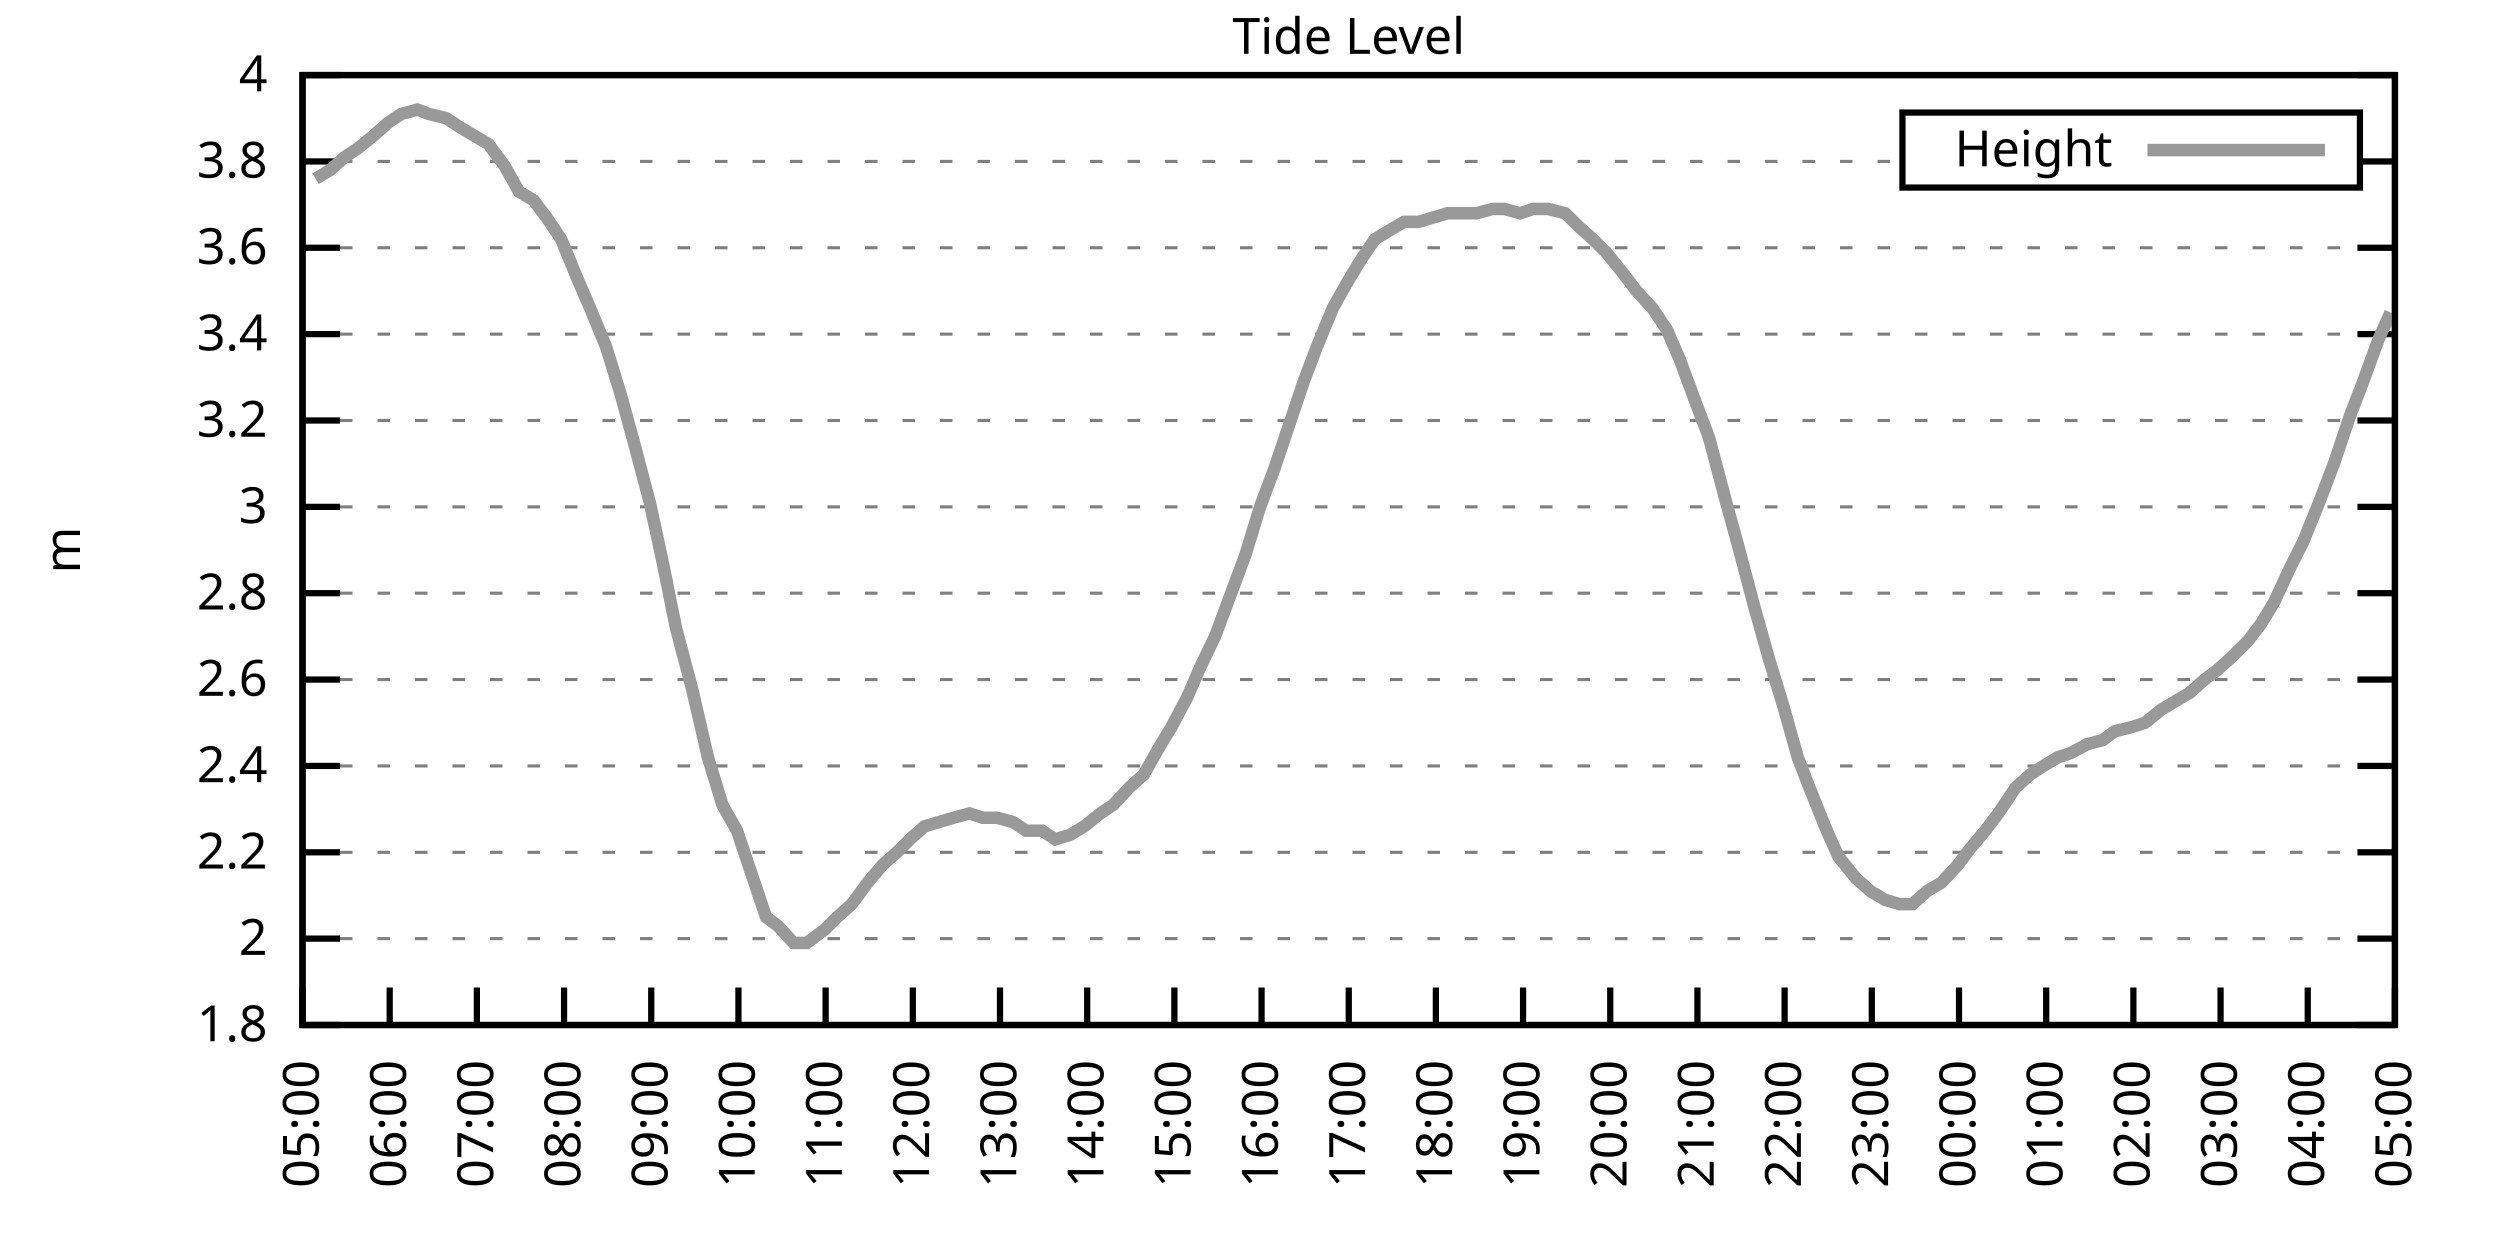
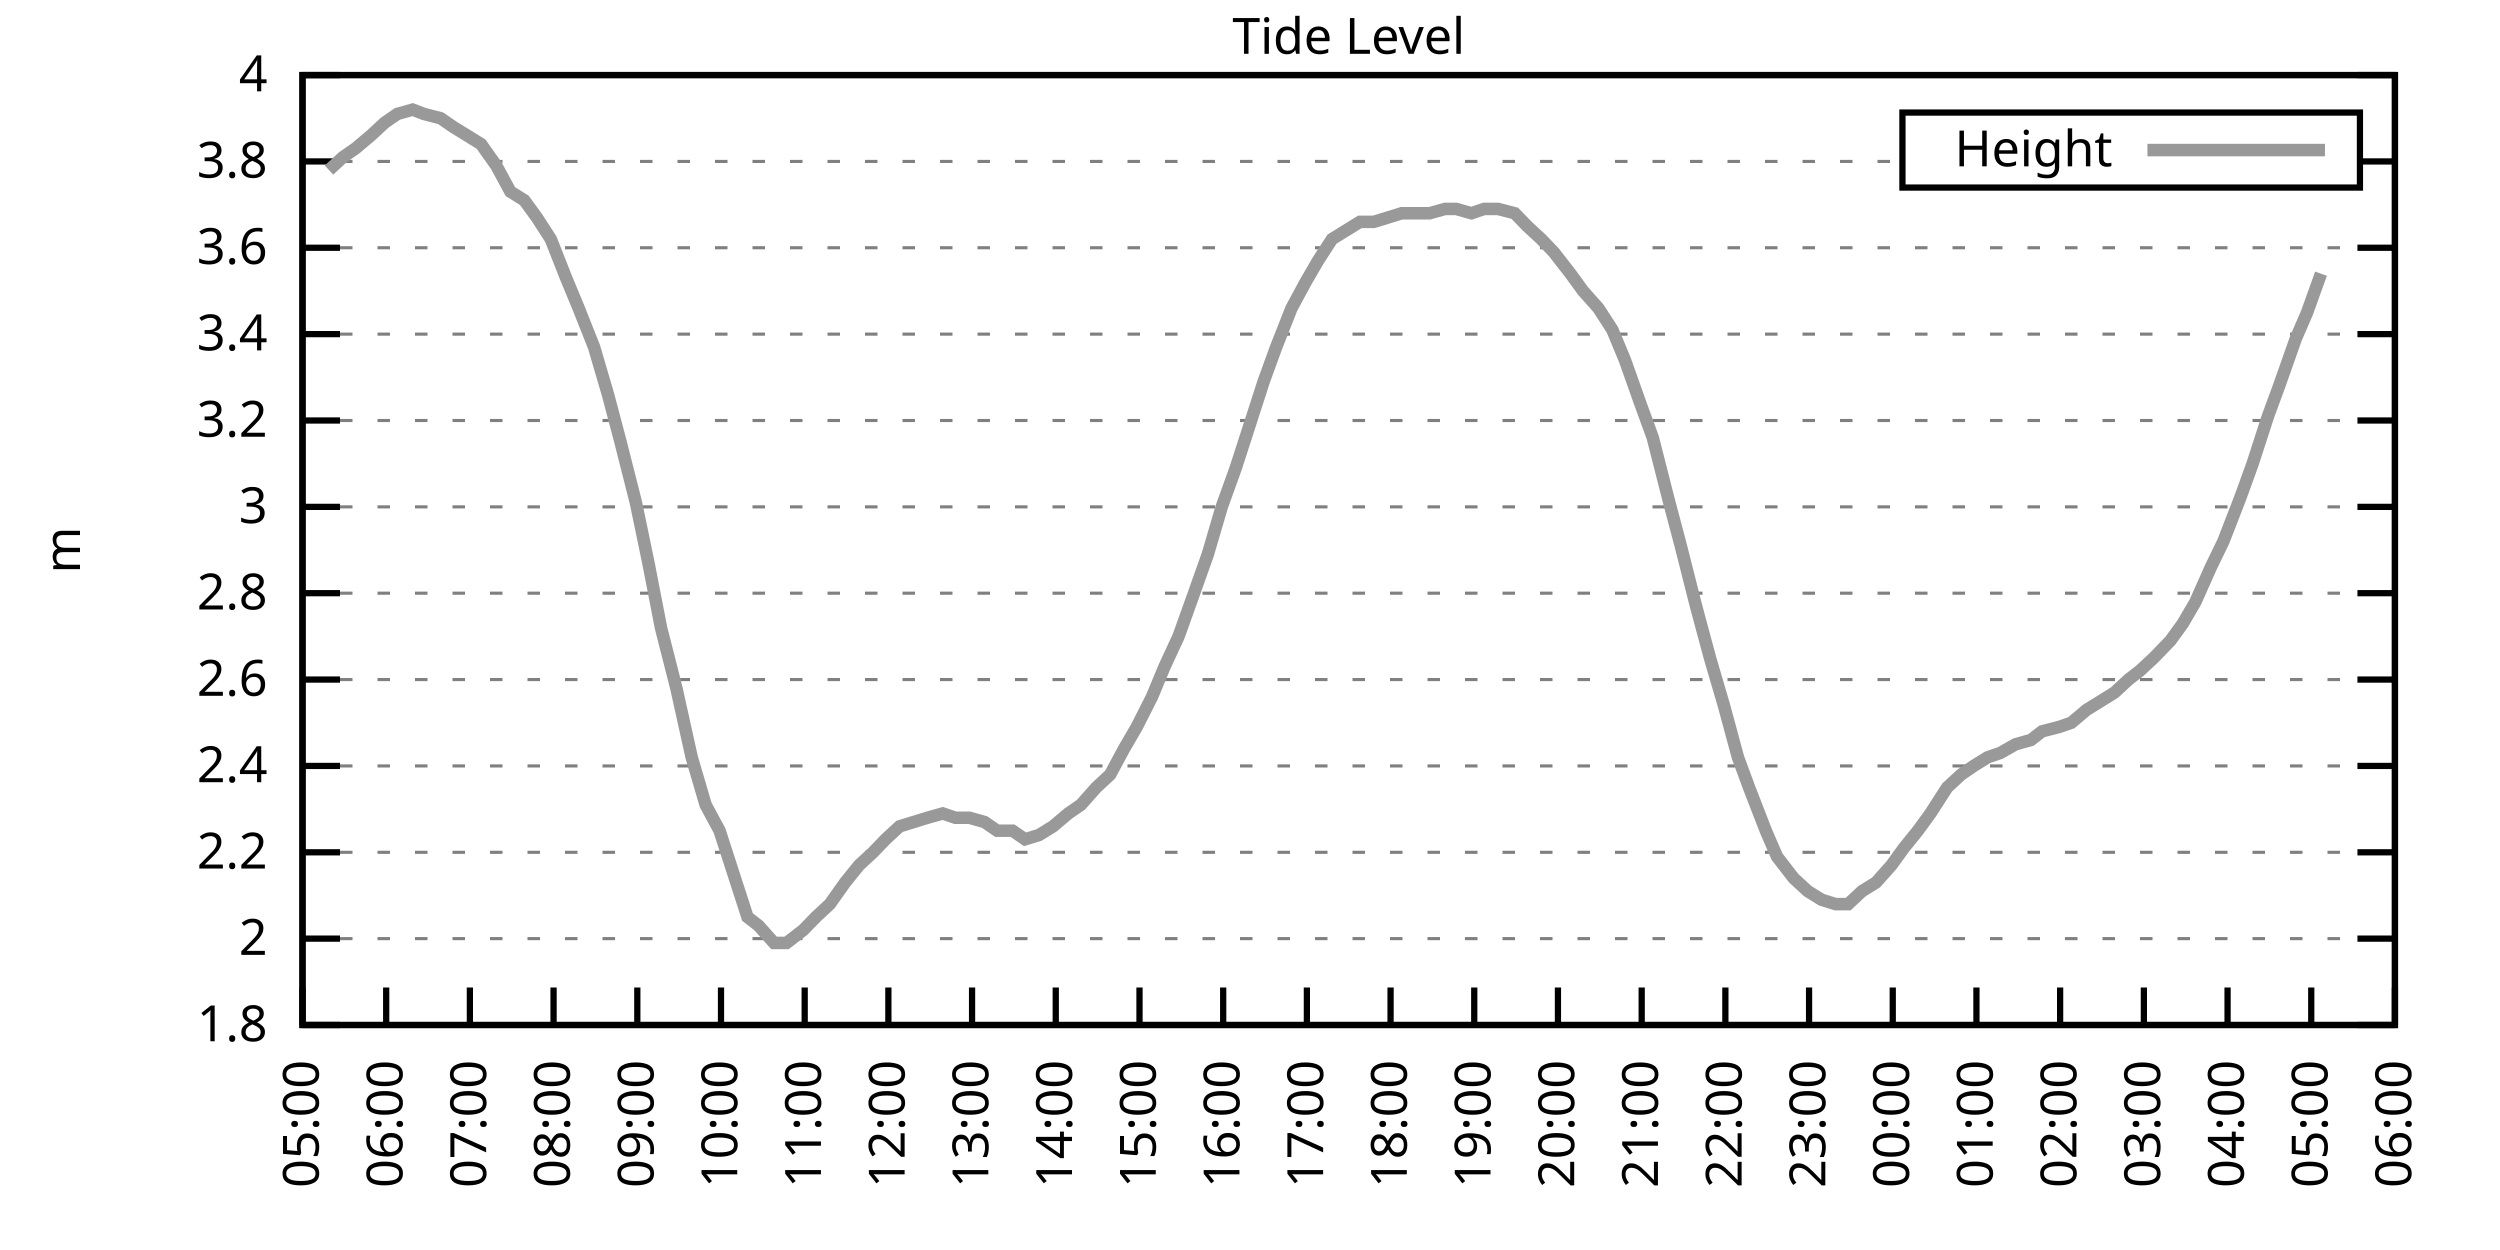
<svg xmlns="http://www.w3.org/2000/svg" xmlns:xlink="http://www.w3.org/1999/xlink" width="400" height="200" viewBox="0 0 400 200">
  <g id="gnuplot_canvas">
    <rect x="0" y="0" width="400" height="200" fill="none" />
    <defs>
      <circle id="gpDot" r="0.5" stroke-width="0.5" stroke="currentColor" />
      <path id="gpPt0" stroke-width="0.333" stroke="currentColor" d="M-1,0 h2 M0,-1 v2" />
      <path id="gpPt1" stroke-width="0.333" stroke="currentColor" d="M-1,-1 L1,1 M1,-1 L-1,1" />
      <path id="gpPt2" stroke-width="0.333" stroke="currentColor" d="M-1,0 L1,0 M0,-1 L0,1 M-1,-1 L1,1 M-1,1 L1,-1" />
      <rect id="gpPt3" stroke-width="0.333" stroke="currentColor" x="-1" y="-1" width="2" height="2" />
      <rect id="gpPt4" stroke-width="0.333" stroke="currentColor" fill="currentColor" x="-1" y="-1" width="2" height="2" />
      <circle id="gpPt5" stroke-width="0.333" stroke="currentColor" cx="0" cy="0" r="1" />
      <use xlink:href="#gpPt5" id="gpPt6" fill="currentColor" stroke="none" />
      <path id="gpPt7" stroke-width="0.333" stroke="currentColor" d="M0,-1.33 L-1.33,0.67 L1.33,0.67 z" />
      <use xlink:href="#gpPt7" id="gpPt8" fill="currentColor" stroke="none" />
      <use xlink:href="#gpPt7" id="gpPt9" stroke="currentColor" transform="rotate(180)" />
      <use xlink:href="#gpPt9" id="gpPt10" fill="currentColor" stroke="none" />
      <use xlink:href="#gpPt3" id="gpPt11" stroke="currentColor" transform="rotate(45)" />
      <use xlink:href="#gpPt11" id="gpPt12" fill="currentColor" stroke="none" />
      <path id="gpPt13" stroke-width="0.333" stroke="currentColor" d="M0,1.330 L1.265,0.411 L0.782,-1.067 L-0.782,-1.076 L-1.265,0.411 z" />
      <use xlink:href="#gpPt13" id="gpPt14" fill="currentColor" stroke="none" />
      <filter id="textbox" filterUnits="objectBoundingBox" x="0" y="0" height="1" width="1">
        <feFlood flood-color="white" flood-opacity="1" result="bgnd" />
        <feComposite in="SourceGraphic" in2="bgnd" operator="atop" />
      </filter>
      <filter id="greybox" filterUnits="objectBoundingBox" x="0" y="0" height="1" width="1">
        <feFlood flood-color="lightgrey" flood-opacity="1" result="grey" />
        <feComposite in="SourceGraphic" in2="grey" operator="atop" />
      </filter>
    </defs>
    <g fill="none" color="white" stroke="currentColor" stroke-width="1.00" stroke-linecap="butt" stroke-linejoin="miter">
</g>
    <g fill="none" color="black" stroke="currentColor" stroke-width="1.00" stroke-linecap="butt" stroke-linejoin="miter">
      <g stroke="none" shape-rendering="crispEdges">
        <polygon fill="rgb(255, 255, 255)" points="48.40,164.00 383.18,164.00 383.18,12.02 48.40,12.02 " />
      </g>
    </g>
    <g fill="none" color="black" stroke="currentColor" stroke-width="1.00" stroke-linecap="butt" stroke-linejoin="miter">
</g>
    <g fill="none" color="black" stroke="black" stroke-width="0.50" stroke-linecap="butt" stroke-linejoin="miter">
</g>
    <g fill="none" color="gray" stroke="currentColor" stroke-width="0.50" stroke-linecap="butt" stroke-linejoin="miter">
      <path stroke="gray" stroke-dasharray="2,4" class="gridline" d="M48.40,164.00 L383.19,164.00  " />
    </g>
    <g fill="none" color="gray" stroke="gray" stroke-width="1.00" stroke-linecap="butt" stroke-linejoin="miter">
</g>
    <g fill="none" color="black" stroke="currentColor" stroke-width="1.00" stroke-linecap="butt" stroke-linejoin="miter">
      <path stroke="black" d="M48.40,164.00 L54.40,164.00 M383.19,164.00 L377.19,164.00  " />
      <g transform="translate(42.80,166.60)" stroke="none" fill="black" font-family="Sans" font-size="8.00" text-anchor="end">
        <text>
          <tspan font-family="Sans"> 1.8</tspan>
        </text>
      </g>
    </g>
    <g fill="none" color="black" stroke="currentColor" stroke-width="1.00" stroke-linecap="butt" stroke-linejoin="miter">
</g>
    <g fill="none" color="black" stroke="black" stroke-width="0.50" stroke-linecap="butt" stroke-linejoin="miter">
</g>
    <g fill="none" color="gray" stroke="currentColor" stroke-width="0.50" stroke-linecap="butt" stroke-linejoin="miter">
      <path stroke="gray" stroke-dasharray="2,4" class="gridline" d="M48.40,150.18 L383.19,150.18  " />
    </g>
    <g fill="none" color="gray" stroke="gray" stroke-width="1.00" stroke-linecap="butt" stroke-linejoin="miter">
</g>
    <g fill="none" color="black" stroke="currentColor" stroke-width="1.00" stroke-linecap="butt" stroke-linejoin="miter">
      <path stroke="black" d="M48.40,150.18 L54.40,150.18 M383.19,150.18 L377.19,150.18  " />
      <g transform="translate(42.80,152.78)" stroke="none" fill="black" font-family="Sans" font-size="8.00" text-anchor="end">
        <text>
          <tspan font-family="Sans"> 2</tspan>
        </text>
      </g>
    </g>
    <g fill="none" color="black" stroke="currentColor" stroke-width="1.00" stroke-linecap="butt" stroke-linejoin="miter">
</g>
    <g fill="none" color="black" stroke="black" stroke-width="0.50" stroke-linecap="butt" stroke-linejoin="miter">
</g>
    <g fill="none" color="gray" stroke="currentColor" stroke-width="0.50" stroke-linecap="butt" stroke-linejoin="miter">
      <path stroke="gray" stroke-dasharray="2,4" class="gridline" d="M48.40,136.37 L383.19,136.37  " />
    </g>
    <g fill="none" color="gray" stroke="gray" stroke-width="1.00" stroke-linecap="butt" stroke-linejoin="miter">
</g>
    <g fill="none" color="black" stroke="currentColor" stroke-width="1.00" stroke-linecap="butt" stroke-linejoin="miter">
      <path stroke="black" d="M48.40,136.37 L54.40,136.37 M383.19,136.37 L377.19,136.37  " />
      <g transform="translate(42.80,138.97)" stroke="none" fill="black" font-family="Sans" font-size="8.00" text-anchor="end">
        <text>
          <tspan font-family="Sans"> 2.2</tspan>
        </text>
      </g>
    </g>
    <g fill="none" color="black" stroke="currentColor" stroke-width="1.00" stroke-linecap="butt" stroke-linejoin="miter">
</g>
    <g fill="none" color="black" stroke="black" stroke-width="0.50" stroke-linecap="butt" stroke-linejoin="miter">
</g>
    <g fill="none" color="gray" stroke="currentColor" stroke-width="0.50" stroke-linecap="butt" stroke-linejoin="miter">
      <path stroke="gray" stroke-dasharray="2,4" class="gridline" d="M48.40,122.55 L383.19,122.55  " />
    </g>
    <g fill="none" color="gray" stroke="gray" stroke-width="1.00" stroke-linecap="butt" stroke-linejoin="miter">
</g>
    <g fill="none" color="black" stroke="currentColor" stroke-width="1.00" stroke-linecap="butt" stroke-linejoin="miter">
      <path stroke="black" d="M48.40,122.55 L54.40,122.55 M383.19,122.55 L377.19,122.55  " />
      <g transform="translate(42.80,125.15)" stroke="none" fill="black" font-family="Sans" font-size="8.00" text-anchor="end">
        <text>
          <tspan font-family="Sans"> 2.4</tspan>
        </text>
      </g>
    </g>
    <g fill="none" color="black" stroke="currentColor" stroke-width="1.00" stroke-linecap="butt" stroke-linejoin="miter">
</g>
    <g fill="none" color="black" stroke="black" stroke-width="0.50" stroke-linecap="butt" stroke-linejoin="miter">
</g>
    <g fill="none" color="gray" stroke="currentColor" stroke-width="0.50" stroke-linecap="butt" stroke-linejoin="miter">
      <path stroke="gray" stroke-dasharray="2,4" class="gridline" d="M48.40,108.73 L383.19,108.73  " />
    </g>
    <g fill="none" color="gray" stroke="gray" stroke-width="1.00" stroke-linecap="butt" stroke-linejoin="miter">
</g>
    <g fill="none" color="black" stroke="currentColor" stroke-width="1.00" stroke-linecap="butt" stroke-linejoin="miter">
      <path stroke="black" d="M48.40,108.73 L54.40,108.73 M383.19,108.73 L377.19,108.73  " />
      <g transform="translate(42.80,111.33)" stroke="none" fill="black" font-family="Sans" font-size="8.00" text-anchor="end">
        <text>
          <tspan font-family="Sans"> 2.6</tspan>
        </text>
      </g>
    </g>
    <g fill="none" color="black" stroke="currentColor" stroke-width="1.00" stroke-linecap="butt" stroke-linejoin="miter">
</g>
    <g fill="none" color="black" stroke="black" stroke-width="0.50" stroke-linecap="butt" stroke-linejoin="miter">
</g>
    <g fill="none" color="gray" stroke="currentColor" stroke-width="0.50" stroke-linecap="butt" stroke-linejoin="miter">
      <path stroke="gray" stroke-dasharray="2,4" class="gridline" d="M48.40,94.91 L383.19,94.91  " />
    </g>
    <g fill="none" color="gray" stroke="gray" stroke-width="1.00" stroke-linecap="butt" stroke-linejoin="miter">
</g>
    <g fill="none" color="black" stroke="currentColor" stroke-width="1.00" stroke-linecap="butt" stroke-linejoin="miter">
      <path stroke="black" d="M48.40,94.91 L54.40,94.91 M383.19,94.91 L377.19,94.91  " />
      <g transform="translate(42.80,97.51)" stroke="none" fill="black" font-family="Sans" font-size="8.00" text-anchor="end">
        <text>
          <tspan font-family="Sans"> 2.8</tspan>
        </text>
      </g>
    </g>
    <g fill="none" color="black" stroke="currentColor" stroke-width="1.00" stroke-linecap="butt" stroke-linejoin="miter">
</g>
    <g fill="none" color="black" stroke="black" stroke-width="0.50" stroke-linecap="butt" stroke-linejoin="miter">
</g>
    <g fill="none" color="gray" stroke="currentColor" stroke-width="0.50" stroke-linecap="butt" stroke-linejoin="miter">
      <path stroke="gray" stroke-dasharray="2,4" class="gridline" d="M48.40,81.10 L383.19,81.10  " />
    </g>
    <g fill="none" color="gray" stroke="gray" stroke-width="1.00" stroke-linecap="butt" stroke-linejoin="miter">
</g>
    <g fill="none" color="black" stroke="currentColor" stroke-width="1.00" stroke-linecap="butt" stroke-linejoin="miter">
      <path stroke="black" d="M48.40,81.10 L54.40,81.10 M383.19,81.10 L377.19,81.10  " />
      <g transform="translate(42.80,83.70)" stroke="none" fill="black" font-family="Sans" font-size="8.00" text-anchor="end">
        <text>
          <tspan font-family="Sans"> 3</tspan>
        </text>
      </g>
    </g>
    <g fill="none" color="black" stroke="currentColor" stroke-width="1.00" stroke-linecap="butt" stroke-linejoin="miter">
</g>
    <g fill="none" color="black" stroke="black" stroke-width="0.50" stroke-linecap="butt" stroke-linejoin="miter">
</g>
    <g fill="none" color="gray" stroke="currentColor" stroke-width="0.50" stroke-linecap="butt" stroke-linejoin="miter">
      <path stroke="gray" stroke-dasharray="2,4" class="gridline" d="M48.40,67.28 L383.19,67.28  " />
    </g>
    <g fill="none" color="gray" stroke="gray" stroke-width="1.00" stroke-linecap="butt" stroke-linejoin="miter">
</g>
    <g fill="none" color="black" stroke="currentColor" stroke-width="1.00" stroke-linecap="butt" stroke-linejoin="miter">
      <path stroke="black" d="M48.40,67.28 L54.40,67.28 M383.19,67.28 L377.19,67.28  " />
      <g transform="translate(42.80,69.88)" stroke="none" fill="black" font-family="Sans" font-size="8.00" text-anchor="end">
        <text>
          <tspan font-family="Sans"> 3.2</tspan>
        </text>
      </g>
    </g>
    <g fill="none" color="black" stroke="currentColor" stroke-width="1.00" stroke-linecap="butt" stroke-linejoin="miter">
</g>
    <g fill="none" color="black" stroke="black" stroke-width="0.50" stroke-linecap="butt" stroke-linejoin="miter">
</g>
    <g fill="none" color="gray" stroke="currentColor" stroke-width="0.50" stroke-linecap="butt" stroke-linejoin="miter">
      <path stroke="gray" stroke-dasharray="2,4" class="gridline" d="M48.40,53.46 L383.19,53.46  " />
    </g>
    <g fill="none" color="gray" stroke="gray" stroke-width="1.00" stroke-linecap="butt" stroke-linejoin="miter">
</g>
    <g fill="none" color="black" stroke="currentColor" stroke-width="1.00" stroke-linecap="butt" stroke-linejoin="miter">
      <path stroke="black" d="M48.40,53.46 L54.40,53.46 M383.19,53.46 L377.19,53.46  " />
      <g transform="translate(42.80,56.06)" stroke="none" fill="black" font-family="Sans" font-size="8.00" text-anchor="end">
        <text>
          <tspan font-family="Sans"> 3.4</tspan>
        </text>
      </g>
    </g>
    <g fill="none" color="black" stroke="currentColor" stroke-width="1.00" stroke-linecap="butt" stroke-linejoin="miter">
</g>
    <g fill="none" color="black" stroke="black" stroke-width="0.50" stroke-linecap="butt" stroke-linejoin="miter">
</g>
    <g fill="none" color="gray" stroke="currentColor" stroke-width="0.50" stroke-linecap="butt" stroke-linejoin="miter">
      <path stroke="gray" stroke-dasharray="2,4" class="gridline" d="M48.40,39.64 L383.19,39.64  " />
    </g>
    <g fill="none" color="gray" stroke="gray" stroke-width="1.00" stroke-linecap="butt" stroke-linejoin="miter">
</g>
    <g fill="none" color="black" stroke="currentColor" stroke-width="1.00" stroke-linecap="butt" stroke-linejoin="miter">
      <path stroke="black" d="M48.40,39.64 L54.40,39.64 M383.19,39.64 L377.19,39.64  " />
      <g transform="translate(42.80,42.24)" stroke="none" fill="black" font-family="Sans" font-size="8.00" text-anchor="end">
        <text>
          <tspan font-family="Sans"> 3.6</tspan>
        </text>
      </g>
    </g>
    <g fill="none" color="black" stroke="currentColor" stroke-width="1.00" stroke-linecap="butt" stroke-linejoin="miter">
</g>
    <g fill="none" color="black" stroke="black" stroke-width="0.50" stroke-linecap="butt" stroke-linejoin="miter">
</g>
    <g fill="none" color="gray" stroke="currentColor" stroke-width="0.50" stroke-linecap="butt" stroke-linejoin="miter">
      <path stroke="gray" stroke-dasharray="2,4" class="gridline" d="M48.40,25.83 L304.39,25.83 M377.59,25.83 L383.19,25.83  " />
    </g>
    <g fill="none" color="gray" stroke="gray" stroke-width="1.00" stroke-linecap="butt" stroke-linejoin="miter">
</g>
    <g fill="none" color="black" stroke="currentColor" stroke-width="1.00" stroke-linecap="butt" stroke-linejoin="miter">
      <path stroke="black" d="M48.40,25.83 L54.40,25.83 M383.19,25.83 L377.19,25.83  " />
      <g transform="translate(42.80,28.43)" stroke="none" fill="black" font-family="Sans" font-size="8.00" text-anchor="end">
        <text>
          <tspan font-family="Sans"> 3.8</tspan>
        </text>
      </g>
    </g>
    <g fill="none" color="black" stroke="currentColor" stroke-width="1.00" stroke-linecap="butt" stroke-linejoin="miter">
</g>
    <g fill="none" color="black" stroke="black" stroke-width="0.50" stroke-linecap="butt" stroke-linejoin="miter">
</g>
    <g fill="none" color="gray" stroke="currentColor" stroke-width="0.50" stroke-linecap="butt" stroke-linejoin="miter">
      <path stroke="gray" stroke-dasharray="2,4" class="gridline" d="M48.40,12.01 L383.19,12.01  " />
    </g>
    <g fill="none" color="gray" stroke="gray" stroke-width="1.00" stroke-linecap="butt" stroke-linejoin="miter">
</g>
    <g fill="none" color="black" stroke="currentColor" stroke-width="1.00" stroke-linecap="butt" stroke-linejoin="miter">
      <path stroke="black" d="M48.40,12.01 L54.40,12.01 M383.19,12.01 L377.19,12.01  " />
      <g transform="translate(42.80,14.61)" stroke="none" fill="black" font-family="Sans" font-size="8.00" text-anchor="end">
        <text>
          <tspan font-family="Sans"> 4</tspan>
        </text>
      </g>
    </g>
    <g fill="none" color="black" stroke="currentColor" stroke-width="1.00" stroke-linecap="butt" stroke-linejoin="miter">
      <path stroke="black" d="M48.40,164.00 L48.40,158.00  " />
      <g transform="translate(51.00,169.60) rotate(270.00)" stroke="none" fill="black" font-family="Sans" font-size="8.00" text-anchor="end">
        <text>
          <tspan font-family="Sans">05:00</tspan>
        </text>
      </g>
    </g>
    <g fill="none" color="black" stroke="currentColor" stroke-width="1.00" stroke-linecap="butt" stroke-linejoin="miter">
-       <path stroke="black" d="M62.35,164.00 L62.35,158.00  " />
-       <g transform="translate(64.95,169.60) rotate(270.00)" stroke="none" fill="black" font-family="Sans" font-size="8.00" text-anchor="end">
+       <path stroke="black" d="M61.79,164.00 L61.79,158.00  " />
+       <g transform="translate(64.39,169.60) rotate(270.00)" stroke="none" fill="black" font-family="Sans" font-size="8.00" text-anchor="end">
        <text>
          <tspan font-family="Sans">06:00</tspan>
        </text>
      </g>
    </g>
    <g fill="none" color="black" stroke="currentColor" stroke-width="1.00" stroke-linecap="butt" stroke-linejoin="miter">
-       <path stroke="black" d="M76.30,164.00 L76.30,158.00  " />
-       <g transform="translate(78.90,169.60) rotate(270.00)" stroke="none" fill="black" font-family="Sans" font-size="8.00" text-anchor="end">
+       <path stroke="black" d="M75.18,164.00 L75.18,158.00  " />
+       <g transform="translate(77.78,169.60) rotate(270.00)" stroke="none" fill="black" font-family="Sans" font-size="8.00" text-anchor="end">
        <text>
          <tspan font-family="Sans">07:00</tspan>
        </text>
      </g>
    </g>
    <g fill="none" color="black" stroke="currentColor" stroke-width="1.00" stroke-linecap="butt" stroke-linejoin="miter">
-       <path stroke="black" d="M90.25,164.00 L90.25,158.00  " />
-       <g transform="translate(92.85,169.60) rotate(270.00)" stroke="none" fill="black" font-family="Sans" font-size="8.00" text-anchor="end">
+       <path stroke="black" d="M88.57,164.00 L88.57,158.00  " />
+       <g transform="translate(91.17,169.60) rotate(270.00)" stroke="none" fill="black" font-family="Sans" font-size="8.00" text-anchor="end">
        <text>
          <tspan font-family="Sans">08:00</tspan>
        </text>
      </g>
    </g>
    <g fill="none" color="black" stroke="currentColor" stroke-width="1.00" stroke-linecap="butt" stroke-linejoin="miter">
-       <path stroke="black" d="M104.20,164.00 L104.20,158.00  " />
-       <g transform="translate(106.80,169.60) rotate(270.00)" stroke="none" fill="black" font-family="Sans" font-size="8.00" text-anchor="end">
+       <path stroke="black" d="M101.97,164.00 L101.97,158.00  " />
+       <g transform="translate(104.57,169.60) rotate(270.00)" stroke="none" fill="black" font-family="Sans" font-size="8.00" text-anchor="end">
        <text>
          <tspan font-family="Sans">09:00</tspan>
        </text>
      </g>
    </g>
    <g fill="none" color="black" stroke="currentColor" stroke-width="1.00" stroke-linecap="butt" stroke-linejoin="miter">
-       <path stroke="black" d="M118.15,164.00 L118.15,158.00  " />
-       <g transform="translate(120.75,169.60) rotate(270.00)" stroke="none" fill="black" font-family="Sans" font-size="8.00" text-anchor="end">
+       <path stroke="black" d="M115.36,164.00 L115.36,158.00  " />
+       <g transform="translate(117.96,169.60) rotate(270.00)" stroke="none" fill="black" font-family="Sans" font-size="8.00" text-anchor="end">
        <text>
          <tspan font-family="Sans">10:00</tspan>
        </text>
      </g>
    </g>
    <g fill="none" color="black" stroke="currentColor" stroke-width="1.00" stroke-linecap="butt" stroke-linejoin="miter">
-       <path stroke="black" d="M132.10,164.00 L132.10,158.00  " />
-       <g transform="translate(134.70,169.60) rotate(270.00)" stroke="none" fill="black" font-family="Sans" font-size="8.00" text-anchor="end">
+       <path stroke="black" d="M128.75,164.00 L128.75,158.00  " />
+       <g transform="translate(131.35,169.60) rotate(270.00)" stroke="none" fill="black" font-family="Sans" font-size="8.00" text-anchor="end">
        <text>
          <tspan font-family="Sans">11:00</tspan>
        </text>
      </g>
    </g>
    <g fill="none" color="black" stroke="currentColor" stroke-width="1.00" stroke-linecap="butt" stroke-linejoin="miter">
-       <path stroke="black" d="M146.05,164.00 L146.05,158.00  " />
-       <g transform="translate(148.65,169.60) rotate(270.00)" stroke="none" fill="black" font-family="Sans" font-size="8.00" text-anchor="end">
+       <path stroke="black" d="M142.14,164.00 L142.14,158.00  " />
+       <g transform="translate(144.74,169.60) rotate(270.00)" stroke="none" fill="black" font-family="Sans" font-size="8.00" text-anchor="end">
        <text>
          <tspan font-family="Sans">12:00</tspan>
        </text>
      </g>
    </g>
    <g fill="none" color="black" stroke="currentColor" stroke-width="1.00" stroke-linecap="butt" stroke-linejoin="miter">
-       <path stroke="black" d="M160.00,164.00 L160.00,158.00  " />
-       <g transform="translate(162.60,169.60) rotate(270.00)" stroke="none" fill="black" font-family="Sans" font-size="8.00" text-anchor="end">
+       <path stroke="black" d="M155.53,164.00 L155.53,158.00  " />
+       <g transform="translate(158.13,169.60) rotate(270.00)" stroke="none" fill="black" font-family="Sans" font-size="8.00" text-anchor="end">
        <text>
          <tspan font-family="Sans">13:00</tspan>
        </text>
      </g>
    </g>
    <g fill="none" color="black" stroke="currentColor" stroke-width="1.00" stroke-linecap="butt" stroke-linejoin="miter">
-       <path stroke="black" d="M173.95,164.00 L173.95,158.00  " />
-       <g transform="translate(176.55,169.60) rotate(270.00)" stroke="none" fill="black" font-family="Sans" font-size="8.00" text-anchor="end">
+       <path stroke="black" d="M168.92,164.00 L168.92,158.00  " />
+       <g transform="translate(171.52,169.60) rotate(270.00)" stroke="none" fill="black" font-family="Sans" font-size="8.00" text-anchor="end">
        <text>
          <tspan font-family="Sans">14:00</tspan>
        </text>
      </g>
    </g>
    <g fill="none" color="black" stroke="currentColor" stroke-width="1.00" stroke-linecap="butt" stroke-linejoin="miter">
-       <path stroke="black" d="M187.90,164.00 L187.90,158.00  " />
-       <g transform="translate(190.50,169.60) rotate(270.00)" stroke="none" fill="black" font-family="Sans" font-size="8.00" text-anchor="end">
+       <path stroke="black" d="M182.32,164.00 L182.32,158.00  " />
+       <g transform="translate(184.92,169.60) rotate(270.00)" stroke="none" fill="black" font-family="Sans" font-size="8.00" text-anchor="end">
        <text>
          <tspan font-family="Sans">15:00</tspan>
        </text>
      </g>
    </g>
    <g fill="none" color="black" stroke="currentColor" stroke-width="1.00" stroke-linecap="butt" stroke-linejoin="miter">
-       <path stroke="black" d="M201.85,164.00 L201.85,158.00  " />
-       <g transform="translate(204.45,169.60) rotate(270.00)" stroke="none" fill="black" font-family="Sans" font-size="8.00" text-anchor="end">
+       <path stroke="black" d="M195.71,164.00 L195.71,158.00  " />
+       <g transform="translate(198.31,169.60) rotate(270.00)" stroke="none" fill="black" font-family="Sans" font-size="8.00" text-anchor="end">
        <text>
          <tspan font-family="Sans">16:00</tspan>
        </text>
      </g>
    </g>
    <g fill="none" color="black" stroke="currentColor" stroke-width="1.00" stroke-linecap="butt" stroke-linejoin="miter">
-       <path stroke="black" d="M215.80,164.00 L215.80,158.00  " />
-       <g transform="translate(218.40,169.60) rotate(270.00)" stroke="none" fill="black" font-family="Sans" font-size="8.00" text-anchor="end">
+       <path stroke="black" d="M209.10,164.00 L209.10,158.00  " />
+       <g transform="translate(211.70,169.60) rotate(270.00)" stroke="none" fill="black" font-family="Sans" font-size="8.00" text-anchor="end">
        <text>
          <tspan font-family="Sans">17:00</tspan>
        </text>
      </g>
    </g>
    <g fill="none" color="black" stroke="currentColor" stroke-width="1.00" stroke-linecap="butt" stroke-linejoin="miter">
-       <path stroke="black" d="M229.74,164.00 L229.74,158.00  " />
-       <g transform="translate(232.34,169.60) rotate(270.00)" stroke="none" fill="black" font-family="Sans" font-size="8.00" text-anchor="end">
+       <path stroke="black" d="M222.49,164.00 L222.49,158.00  " />
+       <g transform="translate(225.09,169.60) rotate(270.00)" stroke="none" fill="black" font-family="Sans" font-size="8.00" text-anchor="end">
        <text>
          <tspan font-family="Sans">18:00</tspan>
        </text>
      </g>
    </g>
    <g fill="none" color="black" stroke="currentColor" stroke-width="1.00" stroke-linecap="butt" stroke-linejoin="miter">
-       <path stroke="black" d="M243.69,164.00 L243.69,158.00  " />
-       <g transform="translate(246.29,169.60) rotate(270.00)" stroke="none" fill="black" font-family="Sans" font-size="8.00" text-anchor="end">
+       <path stroke="black" d="M235.88,164.00 L235.88,158.00  " />
+       <g transform="translate(238.48,169.60) rotate(270.00)" stroke="none" fill="black" font-family="Sans" font-size="8.00" text-anchor="end">
        <text>
          <tspan font-family="Sans">19:00</tspan>
        </text>
      </g>
    </g>
    <g fill="none" color="black" stroke="currentColor" stroke-width="1.00" stroke-linecap="butt" stroke-linejoin="miter">
-       <path stroke="black" d="M257.64,164.00 L257.64,158.00  " />
-       <g transform="translate(260.24,169.60) rotate(270.00)" stroke="none" fill="black" font-family="Sans" font-size="8.00" text-anchor="end">
+       <path stroke="black" d="M249.27,164.00 L249.27,158.00  " />
+       <g transform="translate(251.87,169.60) rotate(270.00)" stroke="none" fill="black" font-family="Sans" font-size="8.00" text-anchor="end">
        <text>
          <tspan font-family="Sans">20:00</tspan>
        </text>
      </g>
    </g>
    <g fill="none" color="black" stroke="currentColor" stroke-width="1.00" stroke-linecap="butt" stroke-linejoin="miter">
-       <path stroke="black" d="M271.59,164.00 L271.59,158.00  " />
-       <g transform="translate(274.19,169.60) rotate(270.00)" stroke="none" fill="black" font-family="Sans" font-size="8.00" text-anchor="end">
+       <path stroke="black" d="M262.67,164.00 L262.67,158.00  " />
+       <g transform="translate(265.27,169.60) rotate(270.00)" stroke="none" fill="black" font-family="Sans" font-size="8.00" text-anchor="end">
        <text>
          <tspan font-family="Sans">21:00</tspan>
        </text>
      </g>
    </g>
    <g fill="none" color="black" stroke="currentColor" stroke-width="1.00" stroke-linecap="butt" stroke-linejoin="miter">
-       <path stroke="black" d="M285.54,164.00 L285.54,158.00  " />
-       <g transform="translate(288.14,169.60) rotate(270.00)" stroke="none" fill="black" font-family="Sans" font-size="8.00" text-anchor="end">
+       <path stroke="black" d="M276.06,164.00 L276.06,158.00  " />
+       <g transform="translate(278.66,169.60) rotate(270.00)" stroke="none" fill="black" font-family="Sans" font-size="8.00" text-anchor="end">
        <text>
          <tspan font-family="Sans">22:00</tspan>
        </text>
      </g>
    </g>
    <g fill="none" color="black" stroke="currentColor" stroke-width="1.00" stroke-linecap="butt" stroke-linejoin="miter">
-       <path stroke="black" d="M299.49,164.00 L299.49,158.00  " />
-       <g transform="translate(302.09,169.60) rotate(270.00)" stroke="none" fill="black" font-family="Sans" font-size="8.00" text-anchor="end">
+       <path stroke="black" d="M289.45,164.00 L289.45,158.00  " />
+       <g transform="translate(292.05,169.60) rotate(270.00)" stroke="none" fill="black" font-family="Sans" font-size="8.00" text-anchor="end">
        <text>
          <tspan font-family="Sans">23:00</tspan>
        </text>
      </g>
    </g>
    <g fill="none" color="black" stroke="currentColor" stroke-width="1.00" stroke-linecap="butt" stroke-linejoin="miter">
-       <path stroke="black" d="M313.44,164.00 L313.44,158.00  " />
-       <g transform="translate(316.04,169.60) rotate(270.00)" stroke="none" fill="black" font-family="Sans" font-size="8.00" text-anchor="end">
+       <path stroke="black" d="M302.84,164.00 L302.84,158.00  " />
+       <g transform="translate(305.44,169.60) rotate(270.00)" stroke="none" fill="black" font-family="Sans" font-size="8.00" text-anchor="end">
        <text>
          <tspan font-family="Sans">00:00</tspan>
        </text>
      </g>
    </g>
    <g fill="none" color="black" stroke="currentColor" stroke-width="1.00" stroke-linecap="butt" stroke-linejoin="miter">
-       <path stroke="black" d="M327.39,164.00 L327.39,158.00  " />
-       <g transform="translate(329.99,169.60) rotate(270.00)" stroke="none" fill="black" font-family="Sans" font-size="8.00" text-anchor="end">
+       <path stroke="black" d="M316.23,164.00 L316.23,158.00  " />
+       <g transform="translate(318.83,169.60) rotate(270.00)" stroke="none" fill="black" font-family="Sans" font-size="8.00" text-anchor="end">
        <text>
          <tspan font-family="Sans">01:00</tspan>
        </text>
      </g>
    </g>
    <g fill="none" color="black" stroke="currentColor" stroke-width="1.00" stroke-linecap="butt" stroke-linejoin="miter">
-       <path stroke="black" d="M341.34,164.00 L341.34,158.00  " />
-       <g transform="translate(343.94,169.60) rotate(270.00)" stroke="none" fill="black" font-family="Sans" font-size="8.00" text-anchor="end">
+       <path stroke="black" d="M329.62,164.00 L329.62,158.00  " />
+       <g transform="translate(332.22,169.60) rotate(270.00)" stroke="none" fill="black" font-family="Sans" font-size="8.00" text-anchor="end">
        <text>
          <tspan font-family="Sans">02:00</tspan>
        </text>
      </g>
    </g>
    <g fill="none" color="black" stroke="currentColor" stroke-width="1.00" stroke-linecap="butt" stroke-linejoin="miter">
-       <path stroke="black" d="M355.29,164.00 L355.29,158.00  " />
-       <g transform="translate(357.89,169.60) rotate(270.00)" stroke="none" fill="black" font-family="Sans" font-size="8.00" text-anchor="end">
+       <path stroke="black" d="M343.02,164.00 L343.02,158.00  " />
+       <g transform="translate(345.62,169.60) rotate(270.00)" stroke="none" fill="black" font-family="Sans" font-size="8.00" text-anchor="end">
        <text>
          <tspan font-family="Sans">03:00</tspan>
        </text>
      </g>
    </g>
    <g fill="none" color="black" stroke="currentColor" stroke-width="1.00" stroke-linecap="butt" stroke-linejoin="miter">
-       <path stroke="black" d="M369.24,164.00 L369.24,158.00  " />
-       <g transform="translate(371.84,169.60) rotate(270.00)" stroke="none" fill="black" font-family="Sans" font-size="8.00" text-anchor="end">
+       <path stroke="black" d="M356.41,164.00 L356.41,158.00  " />
+       <g transform="translate(359.01,169.60) rotate(270.00)" stroke="none" fill="black" font-family="Sans" font-size="8.00" text-anchor="end">
        <text>
          <tspan font-family="Sans">04:00</tspan>
+         </text>
+       </g>
+     </g>
+     <g fill="none" color="black" stroke="currentColor" stroke-width="1.00" stroke-linecap="butt" stroke-linejoin="miter">
+       <path stroke="black" d="M369.80,164.00 L369.80,158.00  " />
+       <g transform="translate(372.40,169.60) rotate(270.00)" stroke="none" fill="black" font-family="Sans" font-size="8.00" text-anchor="end">
+         <text>
+           <tspan font-family="Sans">05:00</tspan>
        </text>
      </g>
    </g>
    <g fill="none" color="black" stroke="currentColor" stroke-width="1.00" stroke-linecap="butt" stroke-linejoin="miter">
      <path stroke="black" d="M383.19,164.00 L383.19,158.00  " />
      <g transform="translate(385.79,169.60) rotate(270.00)" stroke="none" fill="black" font-family="Sans" font-size="8.00" text-anchor="end">
        <text>
-           <tspan font-family="Sans">05:00</tspan>
+           <tspan font-family="Sans">06:00</tspan>
        </text>
      </g>
    </g>
    <g fill="none" color="black" stroke="currentColor" stroke-width="1.00" stroke-linecap="butt" stroke-linejoin="miter">
</g>
    <g fill="none" color="black" stroke="currentColor" stroke-width="1.00" stroke-linecap="butt" stroke-linejoin="miter">
      <path stroke="black" d="M48.40,12.01 L48.40,164.00 L383.19,164.00 L383.19,12.01 L48.40,12.01 Z  " />
    </g>
    <g fill="none" color="black" stroke="currentColor" stroke-width="1.00" stroke-linecap="butt" stroke-linejoin="miter">
</g>
    <g fill="none" color="black" stroke="currentColor" stroke-width="1.00" stroke-linecap="butt" stroke-linejoin="miter">
      <path stroke="black" d="M304.39,30.01 L304.39,18.01 L377.59,18.01 L377.59,30.01 L304.39,30.01 Z  " />
    </g>
    <g id="Tide_level_plot_1">
      <g fill="none" color="white" stroke="black" stroke-width="2.00" stroke-linecap="butt" stroke-linejoin="miter">
</g>
      <g fill="none" color="black" stroke="currentColor" stroke-width="2.00" stroke-linecap="butt" stroke-linejoin="miter">
        <g transform="translate(337.99,26.61)" stroke="none" fill="black" font-family="Sans" font-size="8.00" text-anchor="end">
          <text>
            <tspan font-family="Sans">Height</tspan>
          </text>
        </g>
      </g>
      <g fill="none" color="black" stroke="currentColor" stroke-width="2.00" stroke-linecap="butt" stroke-linejoin="miter">
-         <path stroke="rgb(153, 153, 153)" d="M343.59,24.01 L371.99,24.01 M50.49,28.59 L52.82,27.21 L55.14,25.14 L57.23,23.75 L59.79,21.68 L62.12,19.61   L64.21,18.23 L66.77,17.54 L68.63,18.23 L71.42,18.92 L73.51,20.30 L75.83,21.68 L78.16,23.06 L80.72,26.52   L83.04,30.66 L85.37,32.05 L87.46,34.81 L89.78,38.26 L92.34,44.48 L94.43,49.32 L96.99,55.53 L99.32,63.13   L101.41,70.73 L103.97,80.41 L106.06,90.08 L108.15,100.44 L110.71,110.11 L113.27,121.17 L115.59,128.77 L117.92,132.91   L120.01,139.13 L122.57,146.73 L124.43,148.11 L126.98,150.87 L129.08,150.87 L131.87,148.80 L133.96,146.73 L136.28,144.66   L138.84,141.20 L141.16,138.44 L143.49,136.37 L145.58,134.29 L147.91,132.22 L150.23,131.53 L152.56,130.84 L155.11,130.15   L157.21,130.84 L159.53,130.84 L162.09,131.53 L164.18,132.91 L166.74,132.91 L168.83,134.29 L171.16,133.60 L173.48,132.22   L176.04,130.15 L178.13,128.77 L180.69,126.00 L183.01,123.93 L185.34,119.78 L187.43,116.33 L189.99,111.49 L192.08,106.66   L194.41,101.82 L196.73,95.60 L199.29,88.70 L201.61,81.10 L203.94,74.88 L206.03,68.66 L208.59,61.06 L210.68,55.53   L213.24,49.32 L215.56,45.17 L217.65,41.72 L219.98,38.26 L222.30,36.88 L224.63,35.50 L226.95,35.50 L229.28,34.81   L231.60,34.12 L234.16,34.12 L236.25,34.12 L238.81,33.43 L240.67,33.43 L243.23,34.12 L245.32,33.43 L247.65,33.43   L250.44,34.12 L252.53,36.19 L254.85,38.26 L256.95,40.34 L259.74,43.79 L261.83,46.55 L264.39,49.32 L266.71,52.77   L268.80,57.61 L271.36,64.52 L273.45,70.04 L276.01,79.71 L278.10,87.31 L280.66,96.99 L282.99,105.28 L285.31,112.88   L287.64,121.17 L289.50,126.00 L292.29,132.91 L294.15,137.06 L296.94,140.51 L299.26,142.58 L301.58,143.96 L303.91,144.66   L306.00,144.66 L308.33,142.58 L310.65,141.20 L313.21,138.44 L315.30,135.67 L317.63,132.91 L319.72,130.15 L322.51,126.00   L324.83,123.93 L326.93,122.55 L329.25,121.17 L331.34,120.48 L333.90,119.09 L336.46,118.40 L338.32,117.02 L341.11,116.33   L343.20,115.64 L345.76,113.57 L348.08,112.19 L350.41,110.80 L352.73,108.73 L354.59,107.35 L356.92,105.28 L359.71,102.51   L361.80,99.75 L363.89,96.30 L366.45,90.77 L368.54,86.62 L371.33,79.71 L373.43,74.19 L375.98,66.59 L377.84,61.75   L380.63,54.15 L382.49,50.01  " />
+         <path stroke="rgb(153, 153, 153)" d="M343.59,24.01 L371.99,24.01 M52.64,27.21 L54.87,25.14 L56.88,23.75 L59.34,21.68 L61.57,19.61 L63.58,18.23   L66.03,17.54 L67.82,18.23 L70.50,18.92 L72.50,20.30 L74.74,21.68 L76.97,23.06 L79.42,26.52 L81.66,30.66   L83.89,32.05 L85.90,34.81 L88.13,38.26 L90.58,44.48 L92.59,49.32 L95.05,55.53 L97.28,63.13 L99.29,70.73   L101.74,80.41 L103.75,90.08 L105.76,100.44 L108.22,110.11 L110.67,121.17 L112.90,128.77 L115.13,132.91 L117.14,139.13   L119.60,146.73 L121.38,148.11 L123.84,150.87 L125.85,150.87 L128.53,148.80 L130.54,146.73 L132.77,144.66 L135.22,141.20   L137.45,138.44 L139.69,136.37 L141.69,134.29 L143.93,132.22 L146.16,131.53 L148.39,130.84 L150.85,130.15 L152.85,130.84   L155.09,130.84 L157.54,131.53 L159.55,132.91 L162.01,132.91 L164.01,134.29 L166.25,133.60 L168.48,132.22 L170.93,130.15   L172.94,128.77 L175.40,126.00 L177.63,123.93 L179.86,119.78 L181.87,116.33 L184.32,111.49 L186.33,106.66 L188.57,101.82   L190.80,95.60 L193.25,88.70 L195.48,81.10 L197.72,74.88 L199.73,68.66 L202.18,61.06 L204.19,55.53 L206.64,49.32   L208.88,45.17 L210.88,41.72 L213.12,38.26 L215.35,36.88 L217.58,35.50 L219.81,35.50 L222.04,34.81 L224.28,34.12   L226.73,34.12 L228.74,34.12 L231.20,33.43 L232.98,33.43 L235.44,34.12 L237.44,33.43 L239.68,33.43 L242.36,34.12   L244.36,36.19 L246.60,38.26 L248.60,40.34 L251.28,43.79 L253.29,46.55 L255.75,49.32 L257.98,52.77 L259.99,57.61   L262.44,64.52 L264.45,70.04 L266.91,79.71 L268.92,87.31 L271.37,96.99 L273.60,105.28 L275.83,112.88 L278.07,121.17   L279.85,126.00 L282.53,132.91 L284.32,137.06 L286.99,140.51 L289.23,142.58 L291.46,143.96 L293.69,144.66 L295.70,144.66   L297.93,142.58 L300.16,141.20 L302.62,138.44 L304.63,135.67 L306.86,132.91 L308.87,130.15 L311.54,126.00 L313.78,123.93   L315.79,122.55 L318.02,121.17 L320.03,120.48 L322.48,119.09 L324.94,118.40 L326.72,117.02 L329.40,116.33 L331.41,115.64   L333.86,113.57 L336.10,112.19 L338.33,110.80 L340.56,108.73 L342.35,107.35 L344.58,105.28 L347.26,102.51 L349.26,99.75   L351.27,96.30 L353.73,90.77 L355.74,86.62 L358.42,79.71 L360.42,74.19 L362.88,66.59 L364.66,61.75 L367.34,54.15   L369.13,50.01 L371.36,43.79  " />
      </g>
    </g>
    <g fill="none" color="black" stroke="currentColor" stroke-width="2.00" stroke-linecap="butt" stroke-linejoin="miter">
</g>
    <g fill="none" color="black" stroke="black" stroke-width="1.00" stroke-linecap="butt" stroke-linejoin="miter">
</g>
    <g fill="none" color="black" stroke="currentColor" stroke-width="1.00" stroke-linecap="butt" stroke-linejoin="miter">
      <path stroke="black" d="M48.40,12.01 L48.40,164.00 L383.19,164.00 L383.19,12.01 L48.40,12.01 Z  " />
      <g transform="translate(12.80,88.01) rotate(270.00)" stroke="none" fill="black" font-family="Sans" font-size="8.00" text-anchor="middle">
        <text>
          <tspan font-family="Sans">m</tspan>
        </text>
      </g>
    </g>
    <g fill="none" color="black" stroke="currentColor" stroke-width="1.00" stroke-linecap="butt" stroke-linejoin="miter">
</g>
    <g fill="none" color="black" stroke="currentColor" stroke-width="1.00" stroke-linecap="butt" stroke-linejoin="miter">
      <g transform="translate(215.79,8.61)" stroke="none" fill="black" font-family="Sans" font-size="8.00" text-anchor="middle">
        <text>
          <tspan font-family="Sans">Tide Level</tspan>
        </text>
      </g>
    </g>
    <g fill="none" color="black" stroke="currentColor" stroke-width="1.00" stroke-linecap="butt" stroke-linejoin="miter">
</g>
  </g>
</svg>
